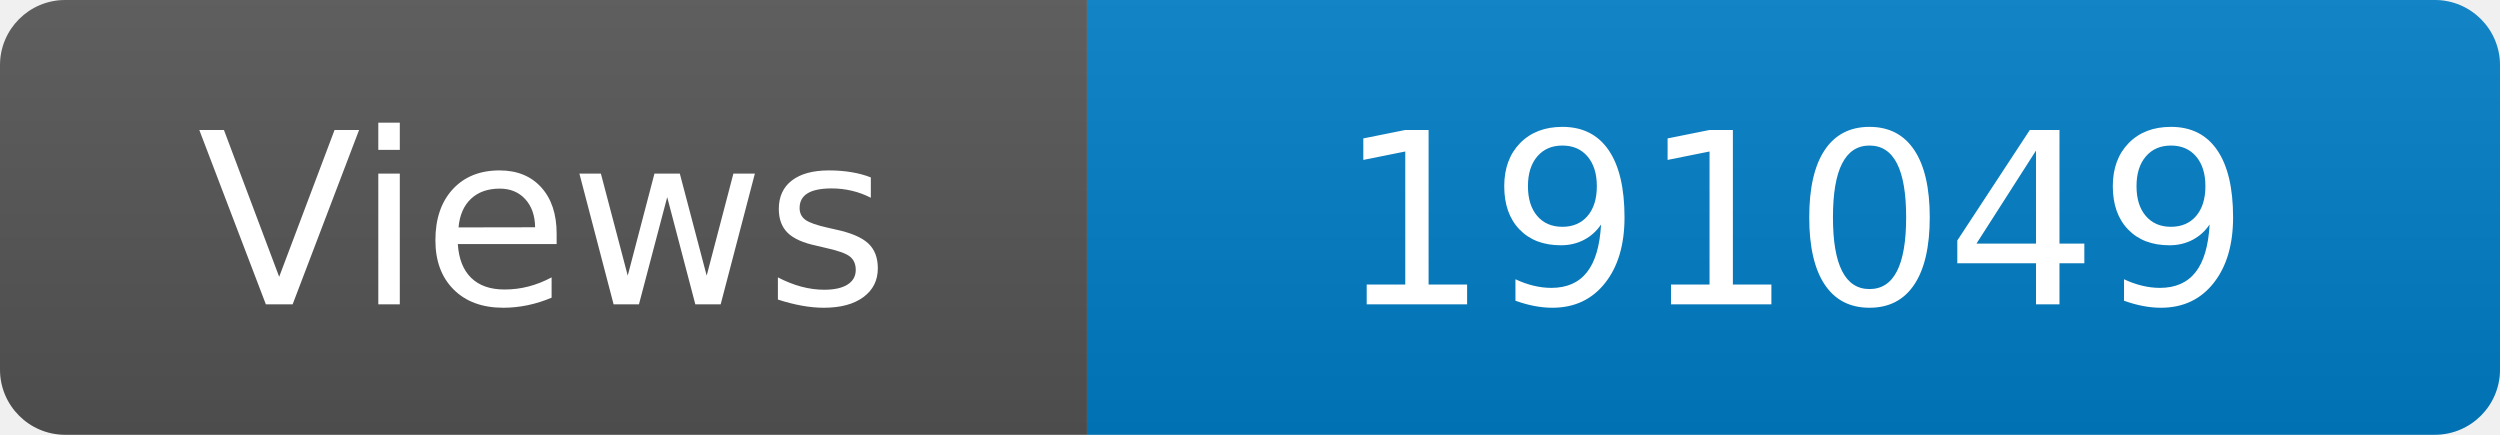
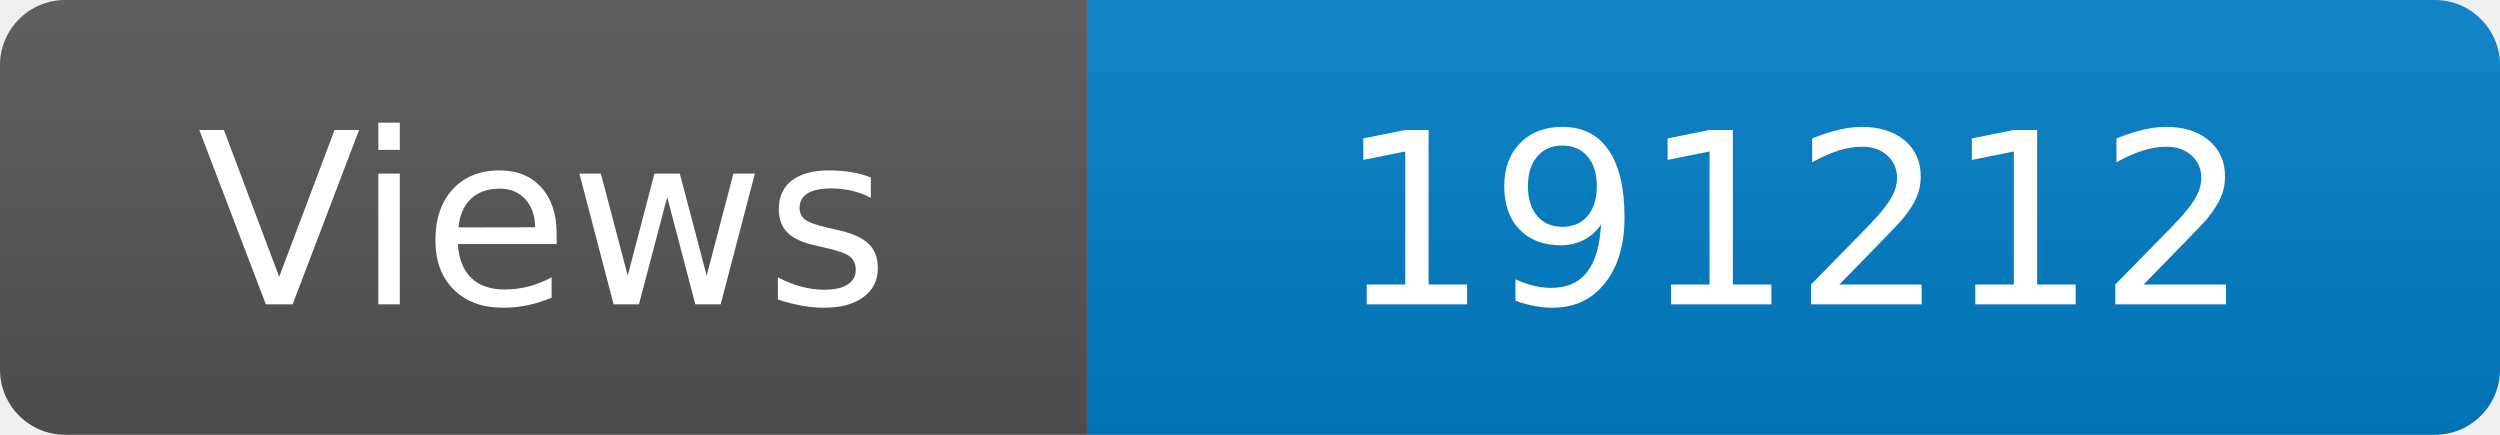
<svg xmlns="http://www.w3.org/2000/svg" width="115" height="20" role="img" aria-label="Maintained?: yes">
  <linearGradient id="s" x2="0" y2="100%">
    <stop offset="0" stop-color="#bbb" stop-opacity=".1" />
    <stop offset="1" stop-opacity=".1" />
  </linearGradient>
  <clipPath id="r">
    <rect width="115" height="20" rx="3" fill="#fff" />
  </clipPath>
  <g clip-path="url(#r)">
    <rect width="50" height="20" fill="#555" />
    <rect x="50" width="160" height="20" fill="#007ec6" />
    <rect width="115" height="20" fill="url(#s)" />
  </g>
  <g fill="#fff" text-anchor="middle" font-family="Verdana,Geneva,DejaVu Sans,sans-serif" font-size="110">
    <text x="250" y="140" transform="scale(.1)" fill="#fff">Views</text>
-     <text x="825" y="140" transform="scale(.1)" fill="#fff">191049</text>
+     <text x="825" y="140" transform="scale(.1)" fill="#fff">191212</text>
  </g>
</svg>
